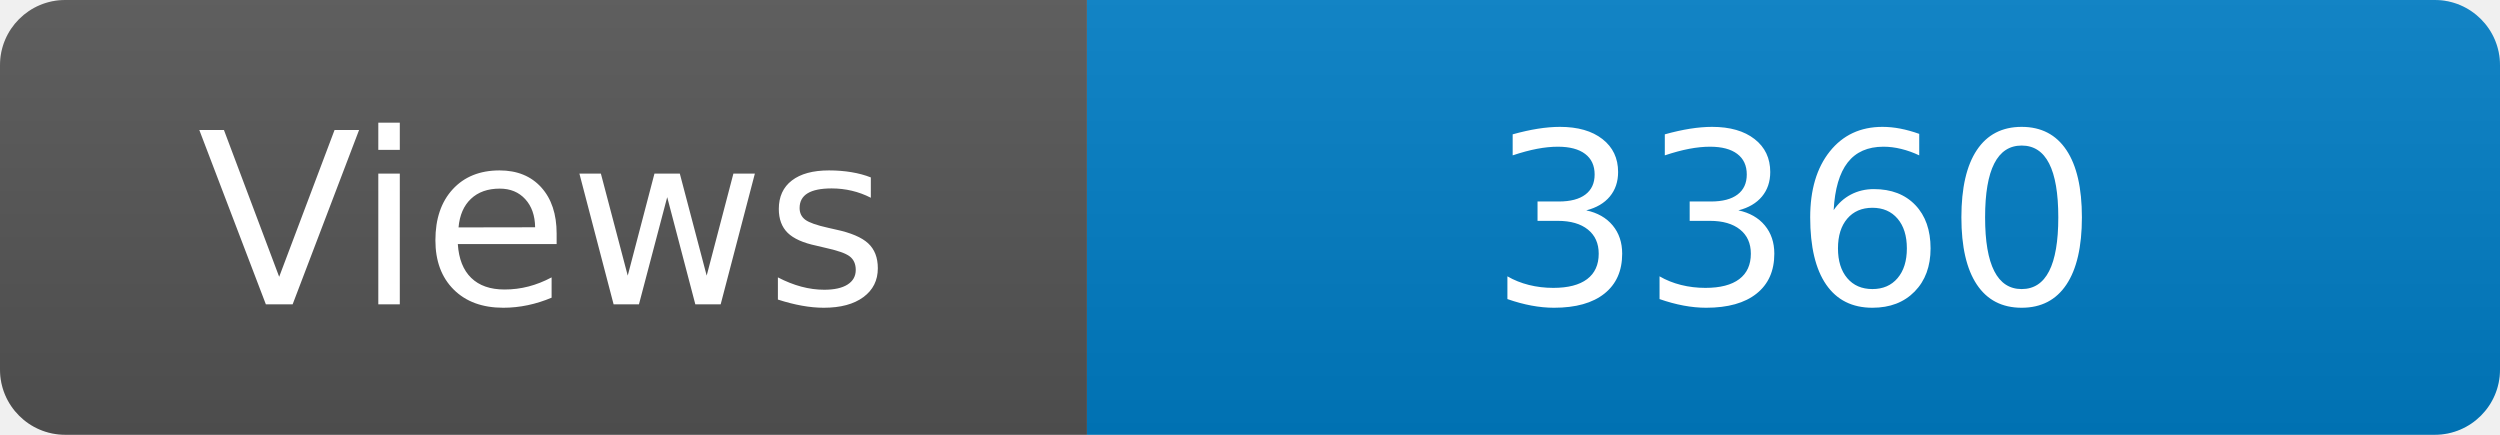
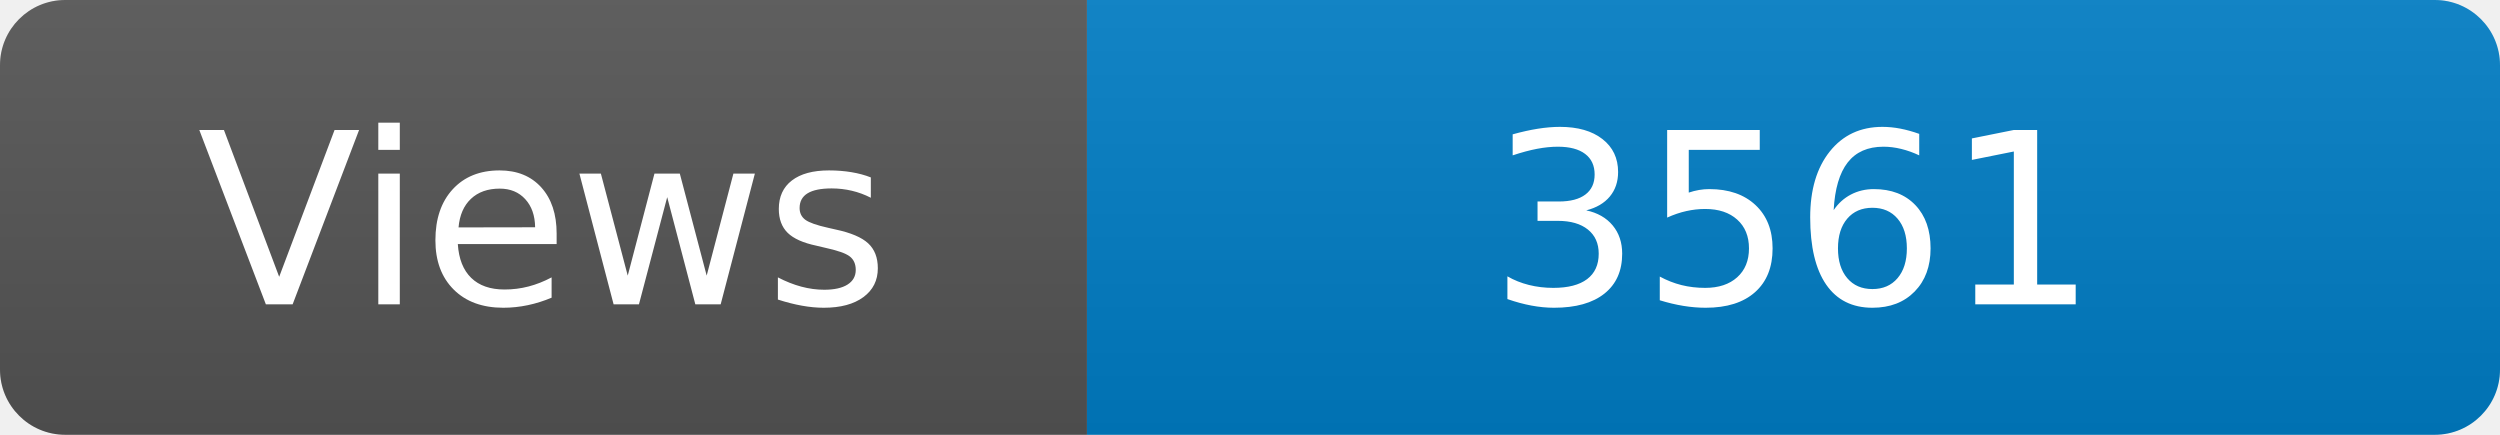
<svg xmlns="http://www.w3.org/2000/svg" width="115" height="20" role="img" aria-label="Maintained?: yes">
  <linearGradient id="s" x2="0" y2="100%">
    <stop offset="0" stop-color="#bbb" stop-opacity=".1" />
    <stop offset="1" stop-opacity=".1" />
  </linearGradient>
  <clipPath id="r">
    <rect width="115" height="20" rx="3" fill="#fff" />
  </clipPath>
  <g clip-path="url(#r)">
    <rect width="50" height="20" fill="#555" />
    <rect x="50" width="160" height="20" fill="#007ec6" />
    <rect width="115" height="20" fill="url(#s)" />
  </g>
  <g fill="#fff" text-anchor="middle" font-family="Verdana,Geneva,DejaVu Sans,sans-serif" font-size="110">
    <text x="250" y="140" transform="scale(.1)" fill="#fff">Views</text>
-     <text x="825" y="140" transform="scale(.1)" fill="#fff">3360</text>
+     <text x="825" y="140" transform="scale(.1)" fill="#fff">3561</text>
  </g>
</svg>
